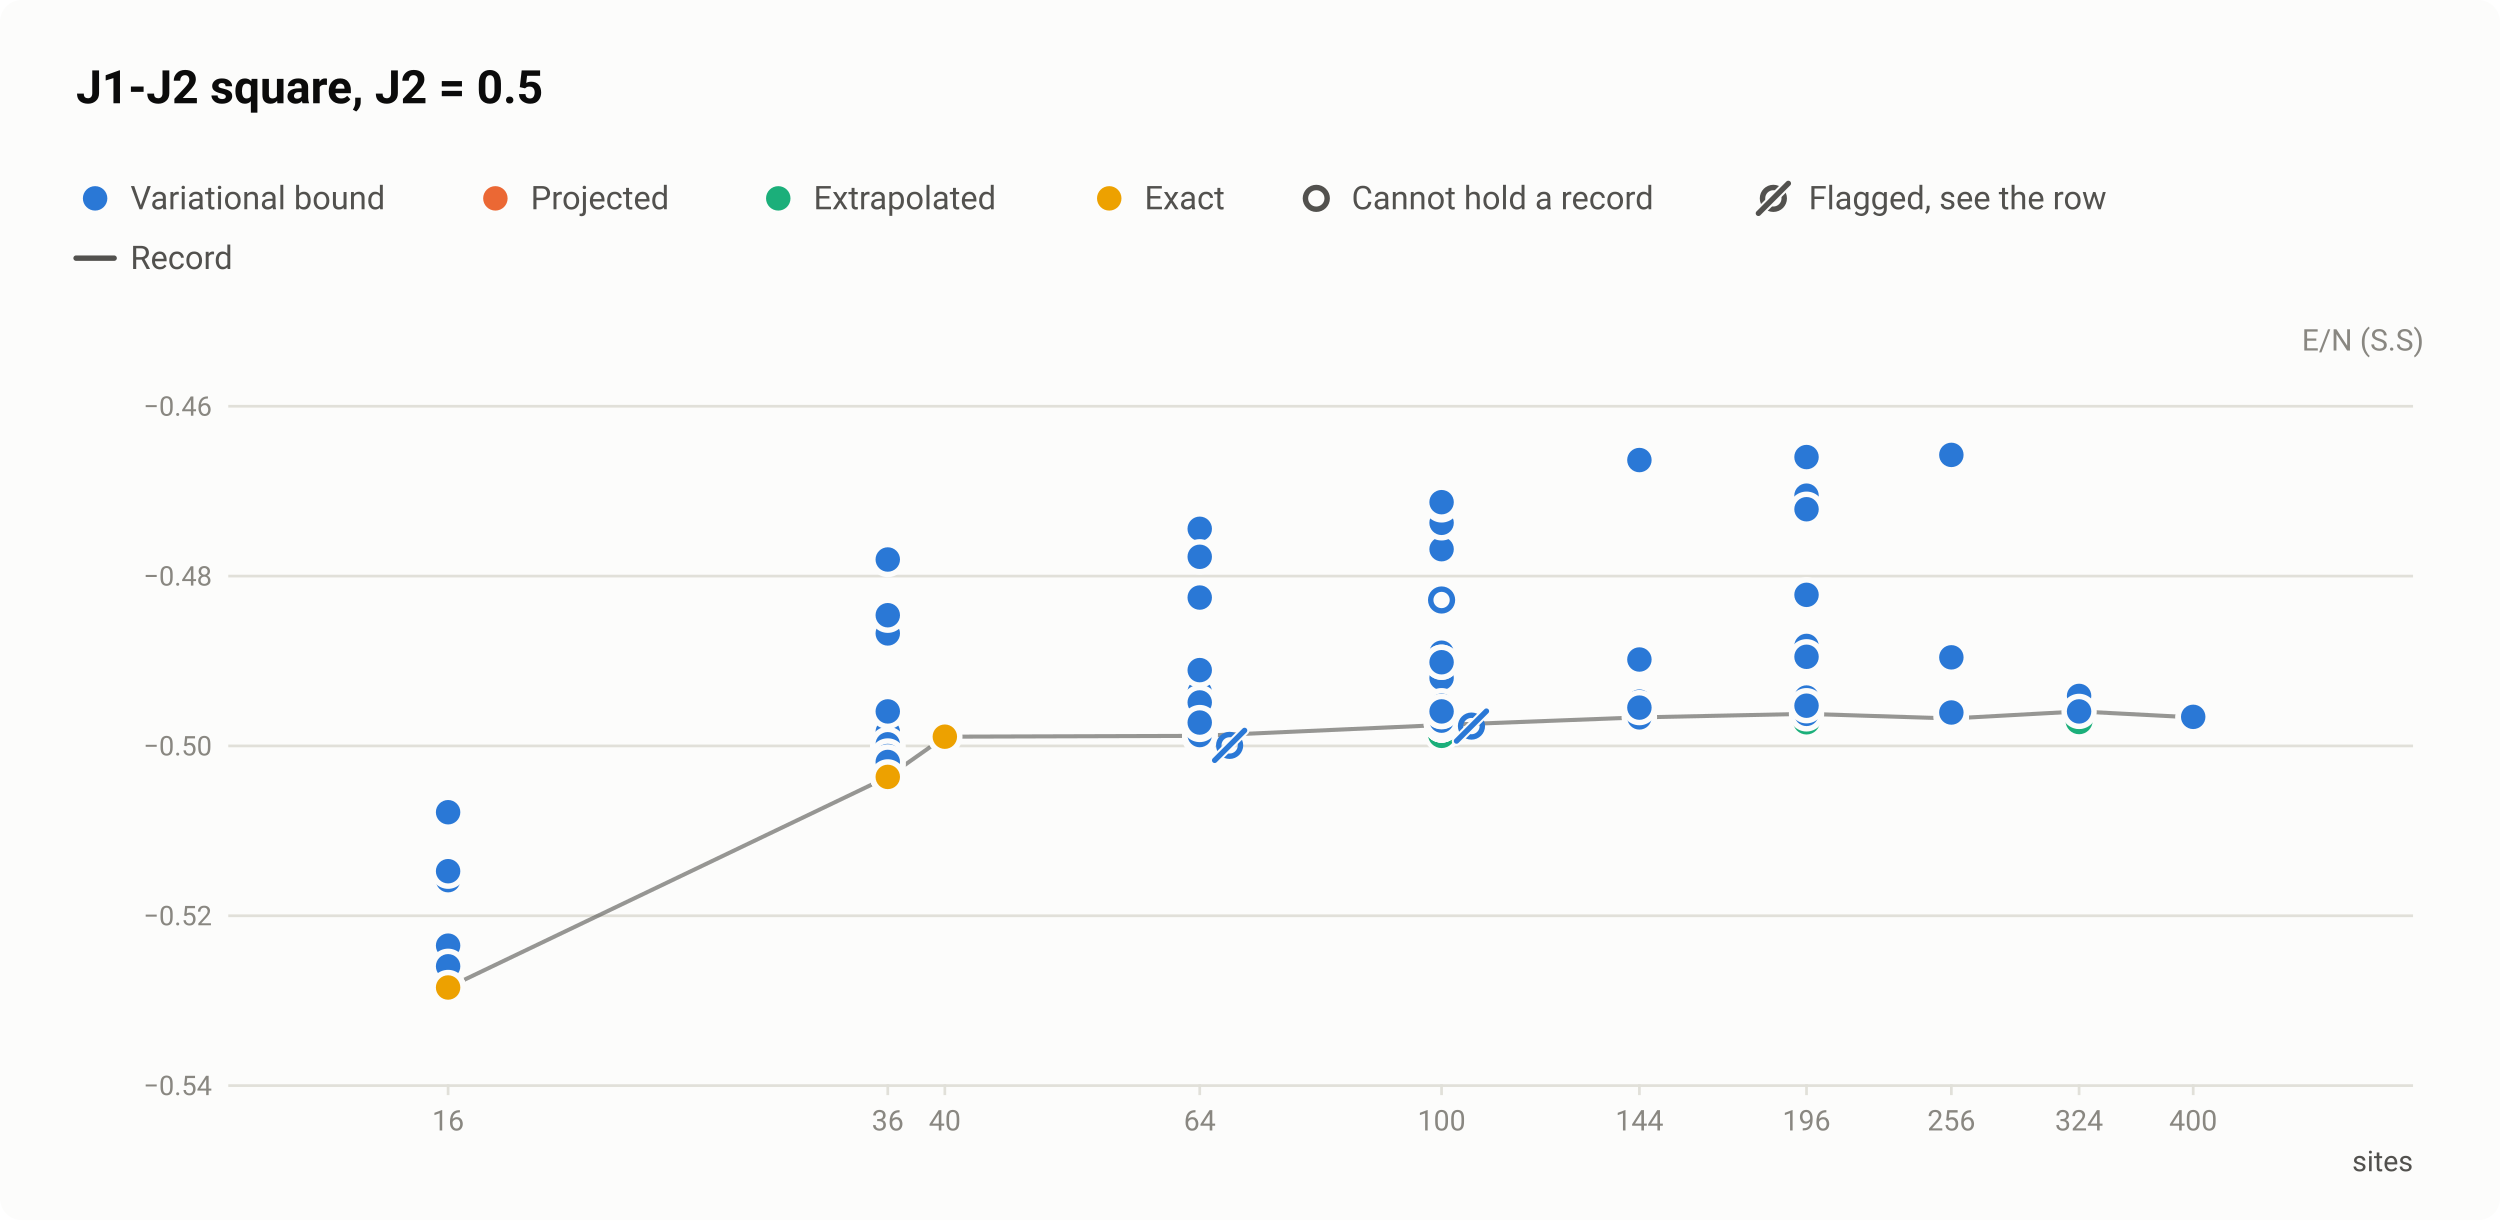
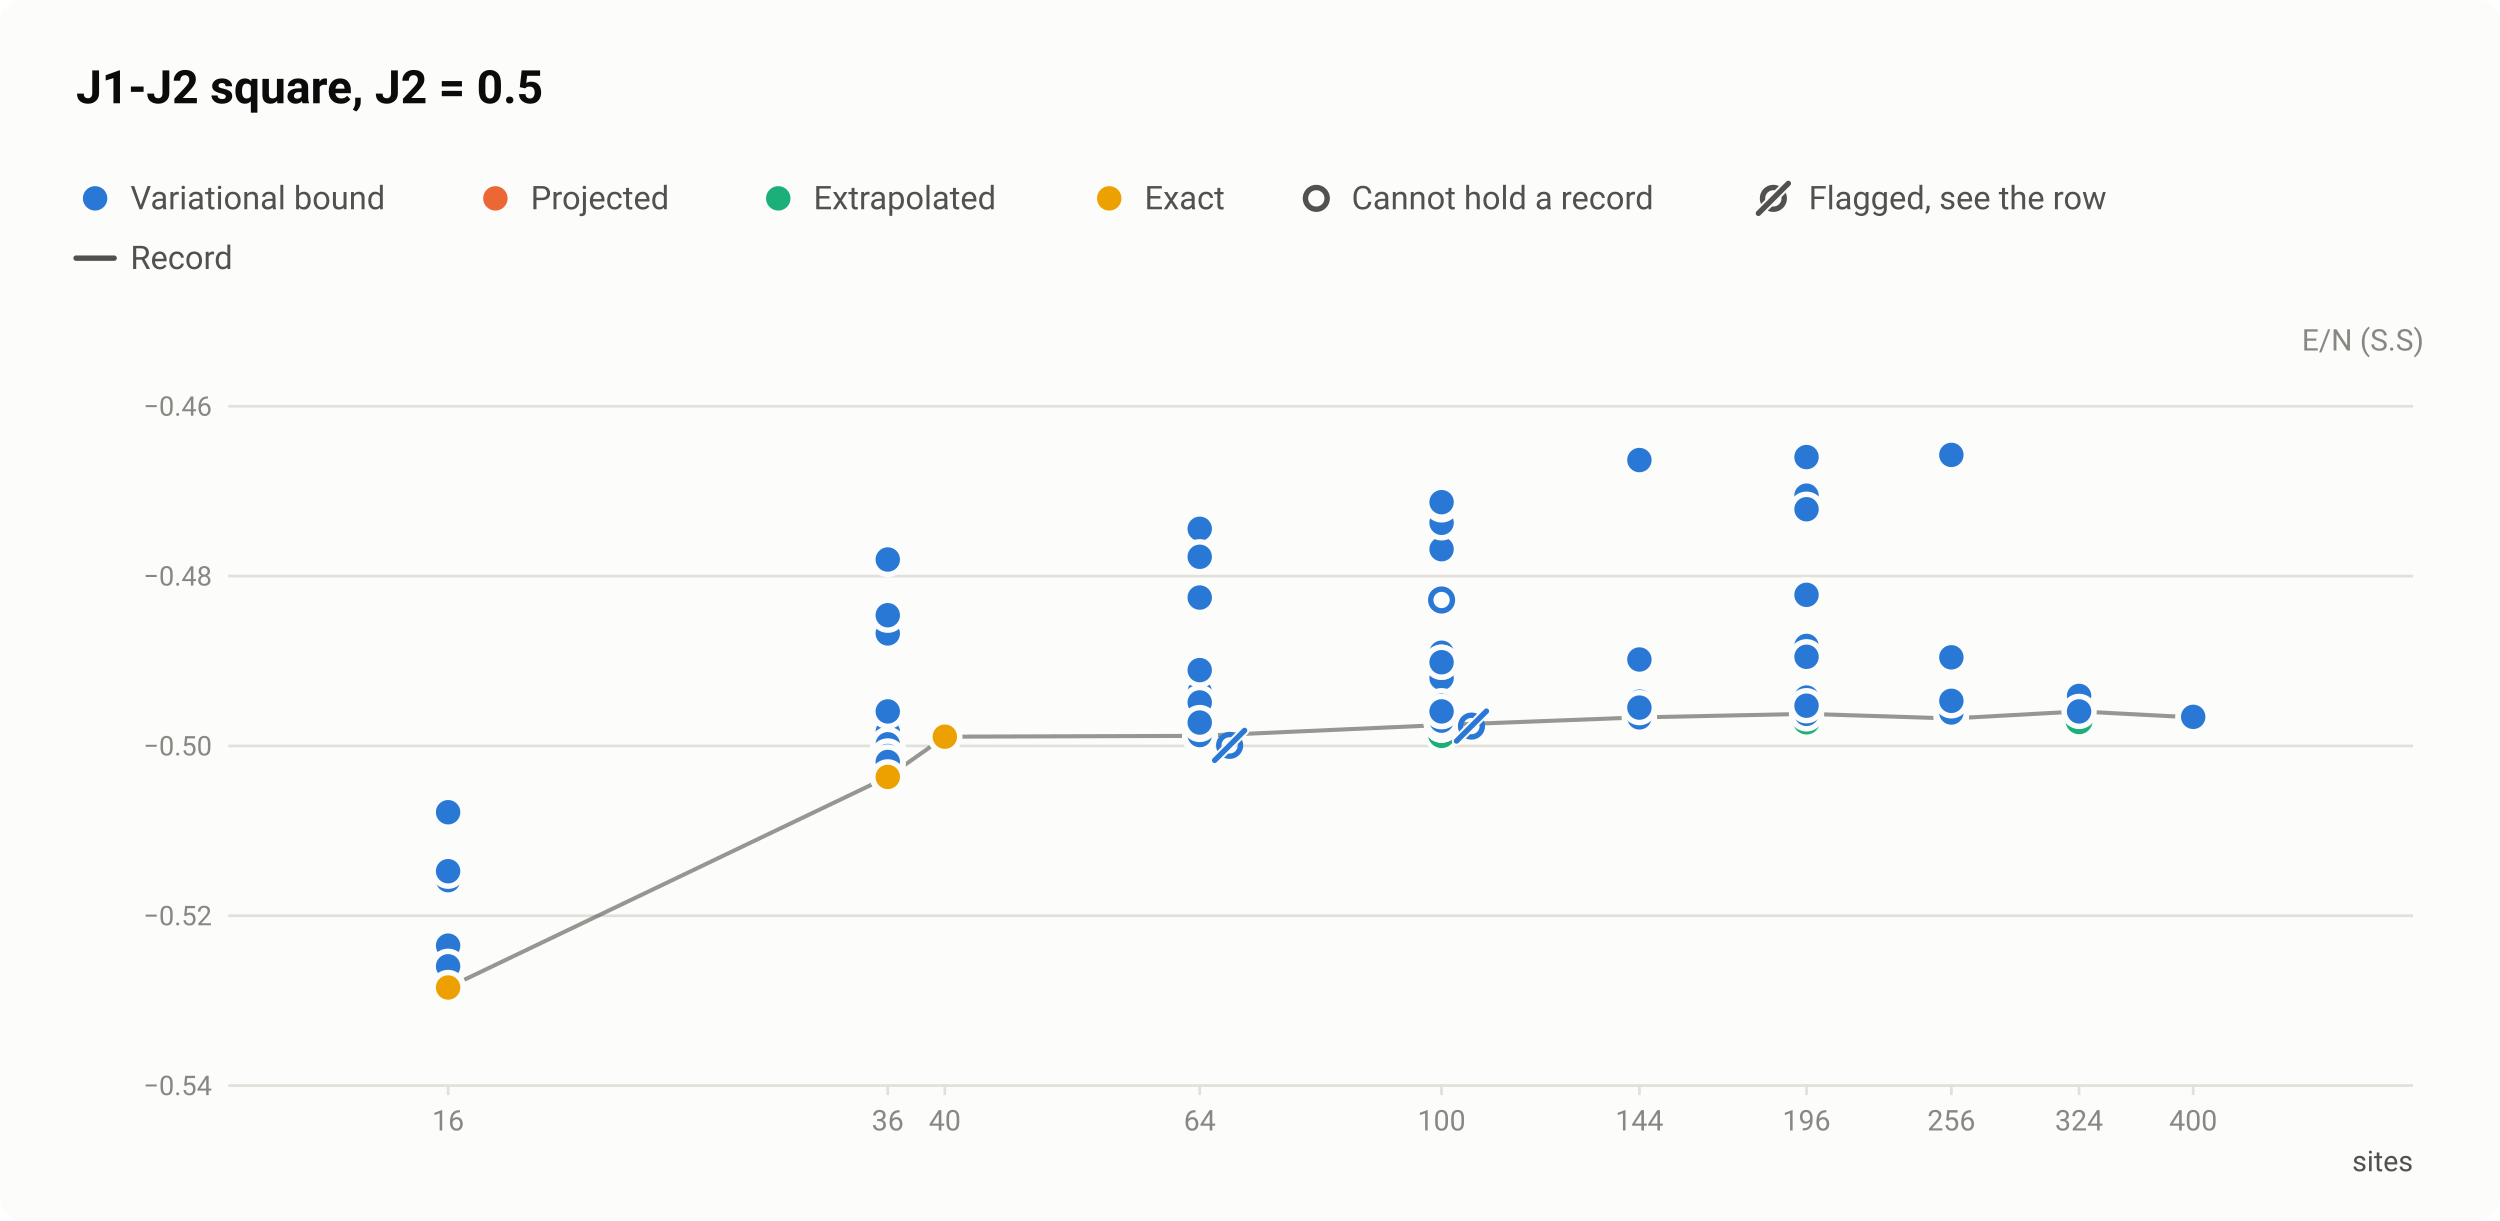
<svg xmlns="http://www.w3.org/2000/svg" width="920" height="449" viewBox="0 0 920 449" role="img" aria-labelledby="title desc">
  <style>text{font-family:system-ui,-apple-system,"Segoe UI",Roboto,"Helvetica Neue",Arial,sans-serif}</style>
  <rect width="920" height="449" rx="8" fill="#fcfcfb" />
  <text x="28" y="38" font-size="17" fill="#0b0b0b" font-weight="600">J1-J2 square, J2 = 0.5</text>
  <circle cx="35" cy="73" r="6.5" fill="#fcfcfb" />
  <circle cx="35" cy="73" r="4.5" fill="#2a78d6" />
  <text x="48" y="77" font-size="12" fill="#52514e">Variational bound</text>
  <circle cx="182.3" cy="73" r="6.5" fill="#fcfcfb" />
  <circle cx="182.3" cy="73" r="4.5" fill="#eb6834" />
  <text x="195.3" y="77" font-size="12" fill="#52514e">Projected</text>
  <circle cx="286.4" cy="73" r="6.5" fill="#fcfcfb" />
  <circle cx="286.4" cy="73" r="4.5" fill="#1baf7a" />
  <text x="299.4" y="77" font-size="12" fill="#52514e">Extrapolated</text>
  <circle cx="408.2" cy="73" r="6.5" fill="#fcfcfb" />
  <circle cx="408.2" cy="73" r="4.5" fill="#eda100" />
  <text x="421.2" y="77" font-size="12" fill="#52514e">Exact</text>
  <circle cx="484.4" cy="73" r="6.5" fill="#fcfcfb" />
  <circle cx="484.4" cy="73" r="4" fill="#fcfcfb" stroke="#52514e" stroke-width="2" />
  <text x="497.4" y="77" font-size="12" fill="#52514e">Cannot hold a record</text>
  <circle cx="652.6" cy="73" r="4" fill="none" stroke="#52514e" stroke-width="2" />
  <path d="M647.1 78.5L658.1 67.5" stroke="#fcfcfb" stroke-width="3.5" stroke-linecap="round" />
  <path d="M647.1 78.5L658.1 67.5" stroke="#52514e" stroke-width="2" stroke-linecap="round" />
  <text x="665.6" y="77" font-size="12" fill="#52514e">Flagged, see the row</text>
  <path d="M28 95H42" stroke="#52514e" stroke-width="2" stroke-linecap="round" />
  <text x="48" y="99" font-size="12" fill="#52514e">Record</text>
  <text x="892" y="129" font-size="11" fill="#898781" text-anchor="end">E/N (S.S)</text>
  <path d="M84 399.5H888" stroke="#e1e0d9" stroke-width="1" />
  <text x="78" y="403" font-size="10" fill="#898781" text-anchor="end" style="font-variant-numeric:tabular-nums">−0.54</text>
  <path d="M84 337H888" stroke="#e1e0d9" stroke-width="1" />
  <text x="78" y="340.5" font-size="10" fill="#898781" text-anchor="end" style="font-variant-numeric:tabular-nums">−0.52</text>
  <path d="M84 274.5H888" stroke="#e1e0d9" stroke-width="1" />
  <text x="78" y="278" font-size="10" fill="#898781" text-anchor="end" style="font-variant-numeric:tabular-nums">−0.50</text>
  <path d="M84 212H888" stroke="#e1e0d9" stroke-width="1" />
  <text x="78" y="215.5" font-size="10" fill="#898781" text-anchor="end" style="font-variant-numeric:tabular-nums">−0.48</text>
  <path d="M84 149.5H888" stroke="#e1e0d9" stroke-width="1" />
  <text x="78" y="153" font-size="10" fill="#898781" text-anchor="end" style="font-variant-numeric:tabular-nums">−0.46</text>
  <path d="M164.9 399v4" stroke="#e1e0d9" stroke-width="1" />
  <text x="164.9" y="416" font-size="10.5" fill="#898781" text-anchor="middle" style="font-variant-numeric:tabular-nums">16</text>
  <path d="M326.7 399v4" stroke="#e1e0d9" stroke-width="1" />
  <text x="326.7" y="416" font-size="10.5" fill="#898781" text-anchor="middle" style="font-variant-numeric:tabular-nums">36</text>
  <path d="M347.7 399v4" stroke="#e1e0d9" stroke-width="1" />
  <text x="347.7" y="416" font-size="10.5" fill="#898781" text-anchor="middle" style="font-variant-numeric:tabular-nums">40</text>
  <path d="M441.5 399v4" stroke="#e1e0d9" stroke-width="1" />
  <text x="441.5" y="416" font-size="10.5" fill="#898781" text-anchor="middle" style="font-variant-numeric:tabular-nums">64</text>
  <path d="M530.5 399v4" stroke="#e1e0d9" stroke-width="1" />
  <text x="530.5" y="416" font-size="10.5" fill="#898781" text-anchor="middle" style="font-variant-numeric:tabular-nums">100</text>
  <path d="M603.3 399v4" stroke="#e1e0d9" stroke-width="1" />
  <text x="603.3" y="416" font-size="10.5" fill="#898781" text-anchor="middle" style="font-variant-numeric:tabular-nums">144</text>
  <path d="M664.8 399v4" stroke="#e1e0d9" stroke-width="1" />
  <text x="664.8" y="416" font-size="10.5" fill="#898781" text-anchor="middle" style="font-variant-numeric:tabular-nums">196</text>
  <path d="M718.1 399v4" stroke="#e1e0d9" stroke-width="1" />
  <text x="718.1" y="416" font-size="10.5" fill="#898781" text-anchor="middle" style="font-variant-numeric:tabular-nums">256</text>
  <path d="M765.1 399v4" stroke="#e1e0d9" stroke-width="1" />
  <text x="765.1" y="416" font-size="10.5" fill="#898781" text-anchor="middle" style="font-variant-numeric:tabular-nums">324</text>
  <path d="M807.1 399v4" stroke="#e1e0d9" stroke-width="1" />
  <text x="807.1" y="416" font-size="10.5" fill="#898781" text-anchor="middle" style="font-variant-numeric:tabular-nums">400</text>
  <text x="888" y="431" font-size="10.5" fill="#52514e" text-anchor="end">sites</text>
  <path d="M164.9 363.4L326.7 285.9L347.7 271.1L441.5 270.8L530.5 266.8L603.3 264L664.8 262.7L718.1 264.4L765.1 261.8L807.1 264" fill="none" stroke="#52514e" stroke-width="1.5" stroke-linejoin="round" opacity="0.6" />
  <a class="pt" href="/instances/#r-J1J2_square_36_P_0_5-8cfd5f87">
    <circle cx="326.7" cy="285.9" r="6.5" fill="#fcfcfb" />
    <circle cx="326.7" cy="285.9" r="4" fill="#fcfcfb" stroke="#1baf7a" stroke-width="2" />
  </a>
  <a class="pt" href="/instances/#r-J1J2_square_36_P_0_5-20568100">
    <circle cx="326.7" cy="285.9" r="6.5" fill="#fcfcfb" />
    <circle cx="326.7" cy="285.9" r="4" fill="#fcfcfb" stroke="#1baf7a" stroke-width="2" />
  </a>
  <a class="pt" href="/instances/#r-J1J2_square_36_P_0_5-94738eef">
    <circle cx="326.7" cy="275.2" r="6.5" fill="#fcfcfb" />
    <circle cx="326.7" cy="275.2" r="4" fill="#fcfcfb" stroke="#2a78d6" stroke-width="2" />
  </a>
  <a class="pt" href="/instances/#r-J1J2_square_36_P_0_5-f36d2972">
    <circle cx="326.7" cy="274.6" r="6.5" fill="#fcfcfb" />
    <circle cx="326.7" cy="274.6" r="4" fill="#fcfcfb" stroke="#2a78d6" stroke-width="2" />
  </a>
  <a class="pt" href="/instances/#r-J1J2_square_36_P_0_5-a50ea934">
    <circle cx="326.7" cy="283.3" r="6.5" fill="#fcfcfb" />
    <circle cx="326.7" cy="283.3" r="4" fill="#fcfcfb" stroke="#2a78d6" stroke-width="2" />
  </a>
  <a class="pt" href="/instances/#r-J1J2_square_64_P_0_5-7c41cbb0">
    <circle cx="441.5" cy="271.1" r="6.5" fill="#fcfcfb" />
    <circle cx="441.5" cy="271.1" r="4" fill="#fcfcfb" stroke="#1baf7a" stroke-width="2" />
  </a>
  <a class="pt" href="/instances/#r-J1J2_square_64_P_0_5-4157ab2d">
    <circle cx="441.5" cy="271.5" r="6.5" fill="#fcfcfb" />
    <circle cx="441.5" cy="271.5" r="4" fill="#fcfcfb" stroke="#1baf7a" stroke-width="2" />
  </a>
  <a class="pt" href="/instances/#r-J1J2_square_64_P_0_5-bf96b868">
    <circle cx="441.5" cy="268.1" r="6.5" fill="#fcfcfb" />
    <circle cx="441.5" cy="268.1" r="4" fill="#fcfcfb" stroke="#2a78d6" stroke-width="2" />
  </a>
  <a class="pt" href="/instances/#r-J1J2_square_64_P_0_5-f9896996">
    <circle cx="441.5" cy="269.2" r="6.5" fill="#fcfcfb" />
    <circle cx="441.5" cy="269.2" r="4" fill="#fcfcfb" stroke="#2a78d6" stroke-width="2" />
  </a>
  <a class="pt" href="/instances/#r-J1J2_square_100_P_0_5-0d29e698">
    <circle cx="530.5" cy="266.9" r="6.5" fill="#fcfcfb" />
    <circle cx="530.5" cy="266.9" r="4" fill="#fcfcfb" stroke="#1baf7a" stroke-width="2" />
  </a>
  <a class="pt" href="/instances/#r-J1J2_square_100_P_0_5-436a35de">
    <circle cx="530.5" cy="267.2" r="6.5" fill="#fcfcfb" />
    <circle cx="530.5" cy="267.2" r="4" fill="#fcfcfb" stroke="#1baf7a" stroke-width="2" />
  </a>
  <a class="pt" href="/instances/#r-J1J2_square_100_P_0_5-c8ae4a0b">
    <circle cx="530.5" cy="270.3" r="6.5" fill="#fcfcfb" />
    <circle cx="530.5" cy="270.3" r="4" fill="#fcfcfb" stroke="#1baf7a" stroke-width="2" />
  </a>
  <a class="pt" href="/instances/#r-J1J2_square_100_P_0_5-bd24830a">
    <circle cx="530.5" cy="265.9" r="6.5" fill="#fcfcfb" />
    <circle cx="530.5" cy="265.9" r="4" fill="#fcfcfb" stroke="#2a78d6" stroke-width="2" />
  </a>
  <a class="pt" href="/instances/#r-J1J2_square_100_P_0_5-ba376dfb">
    <circle cx="530.5" cy="191.5" r="6.5" fill="#fcfcfb" />
    <circle cx="530.5" cy="191.5" r="4" fill="#fcfcfb" stroke="#2a78d6" stroke-width="2" />
  </a>
  <a class="pt" href="/instances/#r-J1J2_square_100_P_0_5-ba8561f0">
    <circle cx="530.5" cy="220.8" r="6.5" fill="#fcfcfb" />
    <circle cx="530.5" cy="220.8" r="4" fill="#fcfcfb" stroke="#2a78d6" stroke-width="2" />
  </a>
  <a class="pt" href="/instances/#r-J1J2_square_100_P_0_5-ca9441f3">
    <circle cx="530.5" cy="263.9" r="6.5" fill="#fcfcfb" />
    <circle cx="530.5" cy="263.9" r="4" fill="#fcfcfb" stroke="#2a78d6" stroke-width="2" />
  </a>
  <a class="pt" href="/instances/#r-J1J2_square_100_P_0_5-b865bd5e">
    <circle cx="530.5" cy="266.7" r="6.5" fill="#fcfcfb" />
    <circle cx="530.5" cy="266.7" r="4" fill="#fcfcfb" stroke="#2a78d6" stroke-width="2" />
  </a>
  <a class="pt" href="/instances/#r-J1J2_square_196_P_0_5-58d82d4d">
    <circle cx="664.8" cy="265.3" r="6.5" fill="#fcfcfb" />
    <circle cx="664.8" cy="265.3" r="4" fill="#fcfcfb" stroke="#1baf7a" stroke-width="2" />
  </a>
  <a class="pt" href="/instances/#r-J1J2_square_256_P_0_5-29c941f7">
    <circle cx="718.1" cy="262.3" r="6.5" fill="#fcfcfb" />
    <circle cx="718.1" cy="262.3" r="4" fill="#fcfcfb" stroke="#2a78d6" stroke-width="2" />
  </a>
  <a class="pt" href="/instances/#r-J1J2_square_324_P_0_5-aa3663c4">
    <circle cx="765.1" cy="265.2" r="6.5" fill="#fcfcfb" />
    <circle cx="765.1" cy="265.2" r="4" fill="#fcfcfb" stroke="#1baf7a" stroke-width="2" />
  </a>
  <a class="pt" href="/instances/#r-J1J2_square_400_P_0_5-1e467208">
    <circle cx="807.1" cy="264.1" r="6.5" fill="#fcfcfb" />
    <circle cx="807.1" cy="264.1" r="4" fill="#fcfcfb" stroke="#1baf7a" stroke-width="2" />
  </a>
  <a class="pt" href="/instances/#r-J1J2_square_16_P_0_5-f0c0b678">
    <circle cx="164.9" cy="363.4" r="6.5" fill="#fcfcfb" />
    <circle cx="164.9" cy="363.4" r="4.5" fill="#2a78d6" />
  </a>
  <a class="pt" href="/instances/#r-J1J2_square_16_P_0_5-cc10bf40">
    <circle cx="164.9" cy="363.4" r="6.5" fill="#fcfcfb" />
    <circle cx="164.9" cy="363.4" r="4.5" fill="#2a78d6" />
  </a>
  <a class="pt" href="/instances/#r-J1J2_square_16_P_0_5-7477c6d7">
    <circle cx="164.9" cy="323.9" r="6.5" fill="#fcfcfb" />
    <circle cx="164.9" cy="323.9" r="4.5" fill="#2a78d6" />
  </a>
  <a class="pt" href="/instances/#r-J1J2_square_16_P_0_5-4921131a">
    <circle cx="164.9" cy="298.9" r="6.5" fill="#fcfcfb" />
    <circle cx="164.9" cy="298.9" r="4.5" fill="#2a78d6" />
  </a>
  <a class="pt" href="/instances/#r-J1J2_square_16_P_0_5-66acd975">
    <circle cx="164.9" cy="363.4" r="6.5" fill="#fcfcfb" />
    <circle cx="164.9" cy="363.4" r="4.5" fill="#2a78d6" />
  </a>
  <a class="pt" href="/instances/#r-J1J2_square_16_P_0_5-c50f9ee3">
    <circle cx="164.9" cy="363.2" r="6.5" fill="#fcfcfb" />
    <circle cx="164.9" cy="363.2" r="4.5" fill="#2a78d6" />
  </a>
  <a class="pt" href="/instances/#r-J1J2_square_16_P_0_5-62c1e9d0">
    <circle cx="164.9" cy="320.6" r="6.5" fill="#fcfcfb" />
    <circle cx="164.9" cy="320.6" r="4.5" fill="#2a78d6" />
  </a>
  <a class="pt" href="/instances/#r-J1J2_square_16_P_0_5-e5f77d18">
    <circle cx="164.9" cy="348" r="6.5" fill="#fcfcfb" />
    <circle cx="164.9" cy="348" r="4.5" fill="#2a78d6" />
  </a>
  <a class="pt" href="/instances/#r-J1J2_square_16_P_0_5-39065b6f">
    <circle cx="164.9" cy="355.6" r="6.5" fill="#fcfcfb" />
    <circle cx="164.9" cy="355.6" r="4.5" fill="#2a78d6" />
  </a>
  <a class="pt" href="/instances/#r-J1J2_square_36_P_0_5-b8ed88b5">
    <circle cx="326.7" cy="285.9" r="6.5" fill="#fcfcfb" />
    <circle cx="326.7" cy="285.9" r="4.5" fill="#2a78d6" />
  </a>
  <a class="pt" href="/instances/#r-J1J2_square_36_P_0_5-40590522">
    <circle cx="326.7" cy="285.7" r="6.5" fill="#fcfcfb" />
    <circle cx="326.7" cy="285.7" r="4.5" fill="#2a78d6" />
  </a>
  <a class="pt" href="/instances/#r-J1J2_square_36_P_0_5-97faa9ed">
    <circle cx="326.7" cy="277.6" r="6.5" fill="#fcfcfb" />
    <circle cx="326.7" cy="277.6" r="4.5" fill="#2a78d6" />
  </a>
  <a class="pt" href="/instances/#r-J1J2_square_36_P_0_5-7c4038d0">
    <circle cx="326.7" cy="282.1" r="6.5" fill="#fcfcfb" />
    <circle cx="326.7" cy="282.1" r="4.5" fill="#2a78d6" />
  </a>
  <a class="pt" href="/instances/#r-J1J2_square_36_P_0_5-6451bead">
    <circle cx="326.7" cy="233.1" r="6.5" fill="#fcfcfb" />
    <circle cx="326.7" cy="233.1" r="4.5" fill="#2a78d6" />
  </a>
  <a class="pt" href="/instances/#r-J1J2_square_36_P_0_5-0c5ff5b1">
    <circle cx="326.7" cy="205.9" r="6.5" fill="#fcfcfb" />
    <circle cx="326.7" cy="205.9" r="4.5" fill="#2a78d6" />
  </a>
  <a class="pt" href="/instances/#r-J1J2_square_36_P_0_5-9ad4136f">
    <circle cx="326.7" cy="285.8" r="6.5" fill="#fcfcfb" />
    <circle cx="326.7" cy="285.8" r="4.5" fill="#2a78d6" />
  </a>
  <a class="pt" href="/instances/#r-J1J2_square_36_P_0_5-fd38dfff">
    <circle cx="326.7" cy="285.7" r="6.5" fill="#fcfcfb" />
    <circle cx="326.7" cy="285.7" r="4.5" fill="#2a78d6" />
  </a>
  <a class="pt" href="/instances/#r-J1J2_square_36_P_0_5-38aa99fb">
    <circle cx="326.7" cy="285.4" r="6.5" fill="#fcfcfb" />
    <circle cx="326.7" cy="285.4" r="4.5" fill="#2a78d6" />
  </a>
  <a class="pt" href="/instances/#r-J1J2_square_36_P_0_5-d9203e5e">
    <circle cx="326.7" cy="279.8" r="6.5" fill="#fcfcfb" />
    <circle cx="326.7" cy="279.8" r="4.5" fill="#2a78d6" />
  </a>
  <a class="pt" href="/instances/#r-J1J2_square_36_P_0_5-c30c17bd">
    <circle cx="326.7" cy="277.7" r="6.5" fill="#fcfcfb" />
    <circle cx="326.7" cy="277.7" r="4.5" fill="#2a78d6" />
  </a>
  <a class="pt" href="/instances/#r-J1J2_square_36_P_0_5-adf727fd">
    <circle cx="326.7" cy="284.1" r="6.5" fill="#fcfcfb" />
    <circle cx="326.7" cy="284.1" r="4.5" fill="#2a78d6" />
  </a>
  <a class="pt" href="/instances/#r-J1J2_square_36_P_0_5-510ae964">
    <circle cx="326.7" cy="285.2" r="6.5" fill="#fcfcfb" />
    <circle cx="326.7" cy="285.2" r="4.5" fill="#2a78d6" />
  </a>
  <a class="pt" href="/instances/#r-J1J2_square_36_P_0_5-75b0808d">
    <circle cx="326.7" cy="285.8" r="6.5" fill="#fcfcfb" />
    <circle cx="326.7" cy="285.8" r="4.5" fill="#2a78d6" />
  </a>
  <a class="pt" href="/instances/#r-J1J2_square_36_P_0_5-7fc19388">
    <circle cx="326.7" cy="285.9" r="6.5" fill="#fcfcfb" />
    <circle cx="326.7" cy="285.9" r="4.5" fill="#2a78d6" />
  </a>
  <a class="pt" href="/instances/#r-J1J2_square_36_P_0_5-dd962e07">
    <circle cx="326.7" cy="285.9" r="6.5" fill="#fcfcfb" />
    <circle cx="326.7" cy="285.9" r="4.5" fill="#2a78d6" />
  </a>
  <a class="pt" href="/instances/#r-J1J2_square_36_P_0_5-cf5580cd">
    <circle cx="326.7" cy="269.3" r="6.5" fill="#fcfcfb" />
    <circle cx="326.7" cy="269.3" r="4.5" fill="#2a78d6" />
  </a>
  <a class="pt" href="/instances/#r-J1J2_square_36_P_0_5-96c5892e">
    <circle cx="326.7" cy="280.9" r="6.5" fill="#fcfcfb" />
    <circle cx="326.7" cy="280.9" r="4.5" fill="#2a78d6" />
  </a>
  <a class="pt" href="/instances/#r-J1J2_square_36_P_0_5-51cee0f9">
    <circle cx="326.7" cy="281.2" r="6.5" fill="#fcfcfb" />
    <circle cx="326.7" cy="281.2" r="4.5" fill="#2a78d6" />
  </a>
  <a class="pt" href="/instances/#r-J1J2_square_36_P_0_5-d69ace1f">
    <circle cx="326.7" cy="284.2" r="6.5" fill="#fcfcfb" />
    <circle cx="326.7" cy="284.2" r="4.5" fill="#2a78d6" />
  </a>
  <a class="pt" href="/instances/#r-J1J2_square_36_P_0_5-032ac67d">
    <circle cx="326.7" cy="283.9" r="6.5" fill="#fcfcfb" />
    <circle cx="326.7" cy="283.9" r="4.5" fill="#2a78d6" />
  </a>
  <a class="pt" href="/instances/#r-J1J2_square_36_P_0_5-5988ccac">
    <circle cx="326.7" cy="284.1" r="6.5" fill="#fcfcfb" />
    <circle cx="326.7" cy="284.1" r="4.5" fill="#2a78d6" />
  </a>
  <a class="pt" href="/instances/#r-J1J2_square_36_P_0_5-8caa8a73">
    <circle cx="326.7" cy="284" r="6.5" fill="#fcfcfb" />
    <circle cx="326.7" cy="284" r="4.5" fill="#2a78d6" />
  </a>
  <a class="pt" href="/instances/#r-J1J2_square_36_P_0_5-c0e4b50a">
    <circle cx="326.7" cy="285.8" r="6.5" fill="#fcfcfb" />
    <circle cx="326.7" cy="285.8" r="4.5" fill="#2a78d6" />
  </a>
  <a class="pt" href="/instances/#r-J1J2_square_36_P_0_5-c485ba96">
    <circle cx="326.7" cy="273.9" r="6.5" fill="#fcfcfb" />
    <circle cx="326.7" cy="273.9" r="4.5" fill="#2a78d6" />
  </a>
  <a class="pt" href="/instances/#r-J1J2_square_36_P_0_5-61d120a4">
    <circle cx="326.7" cy="278.2" r="6.5" fill="#fcfcfb" />
    <circle cx="326.7" cy="278.2" r="4.5" fill="#2a78d6" />
  </a>
  <a class="pt" href="/instances/#r-J1J2_square_36_P_0_5-03baa2e1">
    <circle cx="326.7" cy="281.8" r="6.5" fill="#fcfcfb" />
    <circle cx="326.7" cy="281.8" r="4.5" fill="#2a78d6" />
  </a>
  <a class="pt" href="/instances/#r-J1J2_square_36_P_0_5-ee3fe380">
    <circle cx="326.7" cy="283.2" r="6.5" fill="#fcfcfb" />
    <circle cx="326.7" cy="283.2" r="4.5" fill="#2a78d6" />
  </a>
  <a class="pt" href="/instances/#r-J1J2_square_36_P_0_5-b8a5eeaa">
    <circle cx="326.7" cy="226.4" r="6.5" fill="#fcfcfb" />
    <circle cx="326.7" cy="226.4" r="4.5" fill="#2a78d6" />
  </a>
  <a class="pt" href="/instances/#r-J1J2_square_36_P_0_5-3adffae8">
    <circle cx="326.7" cy="261.8" r="6.5" fill="#fcfcfb" />
    <circle cx="326.7" cy="261.8" r="4.5" fill="#2a78d6" />
  </a>
  <a class="pt" href="/instances/#r-J1J2_square_36_P_0_5-14eaf5c0">
    <circle cx="326.7" cy="280.4" r="6.5" fill="#fcfcfb" />
    <circle cx="326.7" cy="280.4" r="4.5" fill="#2a78d6" />
  </a>
  <a class="pt" href="/instances/#r-J1J2_square_64_P_0_5-90a86484">
    <circle cx="441.5" cy="270.8" r="6.5" fill="#fcfcfb" />
    <circle cx="441.5" cy="270.8" r="4.5" fill="#2a78d6" />
  </a>
  <a class="pt" href="/instances/#r-J1J2_square_64_P_0_5-8bc1dbc4">
    <circle cx="441.5" cy="269.8" r="6.5" fill="#fcfcfb" />
    <circle cx="441.5" cy="269.8" r="4.5" fill="#2a78d6" />
  </a>
  <a class="pt" href="/instances/#r-J1J2_square_64_P_0_5-a2d499ba">
    <circle cx="441.5" cy="263.2" r="6.5" fill="#fcfcfb" />
    <circle cx="441.5" cy="263.2" r="4.5" fill="#2a78d6" />
  </a>
  <a class="pt" href="/instances/#r-J1J2_square_64_P_0_5-f9c26691">
    <circle cx="441.5" cy="255.3" r="6.5" fill="#fcfcfb" />
    <circle cx="441.5" cy="255.3" r="4.5" fill="#2a78d6" />
  </a>
  <a class="pt" href="/instances/#r-J1J2_square_64_P_0_5-cd3e8d7f">
    <circle cx="441.5" cy="219.9" r="6.5" fill="#fcfcfb" />
    <circle cx="441.5" cy="219.9" r="4.5" fill="#2a78d6" />
  </a>
  <a class="pt" href="/instances/#r-J1J2_square_64_P_0_5-84457ced">
    <circle cx="441.5" cy="194.6" r="6.5" fill="#fcfcfb" />
    <circle cx="441.5" cy="194.6" r="4.5" fill="#2a78d6" />
  </a>
  <a class="pt" href="/instances/#r-J1J2_square_64_P_0_5-9df4f994">
    <circle cx="441.5" cy="269.5" r="6.5" fill="#fcfcfb" />
    <circle cx="441.5" cy="269.5" r="4.5" fill="#2a78d6" />
  </a>
  <a class="pt" href="/instances/#r-J1J2_square_64_P_0_5-820cddb6">
    <circle cx="441.5" cy="263.2" r="6.5" fill="#fcfcfb" />
    <circle cx="441.5" cy="263.2" r="4.5" fill="#2a78d6" />
  </a>
  <a class="pt" href="/instances/#r-J1J2_square_64_P_0_5-f1cc1a4e">
    <circle cx="441.5" cy="269.5" r="6.5" fill="#fcfcfb" />
    <circle cx="441.5" cy="269.5" r="4.5" fill="#2a78d6" />
  </a>
  <a class="pt" href="/instances/#r-J1J2_square_64_P_0_5-d2766279">
    <circle cx="441.5" cy="270.4" r="6.5" fill="#fcfcfb" />
    <circle cx="441.5" cy="270.4" r="4.5" fill="#2a78d6" />
  </a>
  <a class="pt" href="/instances/#r-J1J2_square_64_P_0_5-77a6c966">
    <circle cx="441.5" cy="266.5" r="6.5" fill="#fcfcfb" />
    <circle cx="441.5" cy="266.5" r="4.5" fill="#2a78d6" />
  </a>
  <a class="pt" href="/instances/#r-J1J2_square_64_P_0_5-7dbe9573">
    <circle cx="441.5" cy="267.6" r="6.5" fill="#fcfcfb" />
    <circle cx="441.5" cy="267.6" r="4.5" fill="#2a78d6" />
  </a>
  <a class="pt" href="/instances/#r-J1J2_square_64_P_0_5-59ffdf2d">
    <circle cx="441.5" cy="268.3" r="6.5" fill="#fcfcfb" />
    <circle cx="441.5" cy="268.3" r="4.5" fill="#2a78d6" />
  </a>
  <a class="pt" href="/instances/#r-J1J2_square_64_P_0_5-b78ab302">
    <circle cx="441.5" cy="270.5" r="6.5" fill="#fcfcfb" />
    <circle cx="441.5" cy="270.5" r="4.5" fill="#2a78d6" />
  </a>
  <a class="pt" href="/instances/#r-J1J2_square_64_P_0_5-3460bf62">
    <circle cx="441.5" cy="250.3" r="6.5" fill="#fcfcfb" />
    <circle cx="441.5" cy="250.3" r="4.5" fill="#2a78d6" />
  </a>
  <a class="pt" href="/instances/#r-J1J2_square_64_P_0_5-1bf1b02c">
    <circle cx="441.5" cy="254.6" r="6.5" fill="#fcfcfb" />
    <circle cx="441.5" cy="254.6" r="4.5" fill="#2a78d6" />
  </a>
  <a class="pt" href="/instances/#r-J1J2_square_64_P_0_5-a8d5f567">
    <circle cx="441.5" cy="258.5" r="6.5" fill="#fcfcfb" />
    <circle cx="441.5" cy="258.5" r="4.5" fill="#2a78d6" />
  </a>
  <a class="pt" href="/instances/#r-J1J2_square_64_P_0_5-b1c90421">
    <circle cx="441.5" cy="266.6" r="6.5" fill="#fcfcfb" />
    <circle cx="441.5" cy="266.6" r="4.5" fill="#2a78d6" />
  </a>
  <a class="pt" href="/instances/#r-J1J2_square_64_P_0_5-1898dcec">
    <circle cx="441.5" cy="204.9" r="6.5" fill="#fcfcfb" />
    <circle cx="441.5" cy="204.9" r="4.5" fill="#2a78d6" />
  </a>
  <a class="pt" href="/instances/#r-J1J2_square_64_P_0_5-7f9ad353">
    <circle cx="441.5" cy="246.6" r="6.5" fill="#fcfcfb" />
    <circle cx="441.5" cy="246.6" r="4.5" fill="#2a78d6" />
  </a>
  <a class="pt" href="/instances/#r-J1J2_square_64_P_0_5-6323602f">
    <circle cx="441.5" cy="265.9" r="6.5" fill="#fcfcfb" />
    <circle cx="441.5" cy="265.9" r="4.5" fill="#2a78d6" />
  </a>
  <a class="pt" href="/instances/#r-J1J2_square_100_P_0_5-20d3710a">
    <circle cx="530.5" cy="258.8" r="6.5" fill="#fcfcfb" />
    <circle cx="530.5" cy="258.8" r="4.5" fill="#2a78d6" />
  </a>
  <a class="pt" href="/instances/#r-J1J2_square_100_P_0_5-1f1857ad">
    <circle cx="530.5" cy="266.6" r="6.5" fill="#fcfcfb" />
    <circle cx="530.5" cy="266.6" r="4.5" fill="#2a78d6" />
  </a>
  <a class="pt" href="/instances/#r-J1J2_square_100_P_0_5-e7161a29">
    <circle cx="530.5" cy="259.6" r="6.5" fill="#fcfcfb" />
    <circle cx="530.5" cy="259.6" r="4.5" fill="#2a78d6" />
  </a>
  <a class="pt" href="/instances/#r-J1J2_square_100_P_0_5-5882cf39">
    <circle cx="530.5" cy="260.2" r="6.5" fill="#fcfcfb" />
    <circle cx="530.5" cy="260.2" r="4.5" fill="#2a78d6" />
  </a>
  <a class="pt" href="/instances/#r-J1J2_square_100_P_0_5-eadf26d7">
    <circle cx="530.5" cy="247.1" r="6.5" fill="#fcfcfb" />
    <circle cx="530.5" cy="247.1" r="4.5" fill="#2a78d6" />
  </a>
  <a class="pt" href="/instances/#r-J1J2_square_100_P_0_5-1b97fb43">
    <circle cx="530.5" cy="202.1" r="6.5" fill="#fcfcfb" />
    <circle cx="530.5" cy="202.1" r="4.5" fill="#2a78d6" />
  </a>
  <a class="pt" href="/instances/#r-J1J2_square_100_P_0_5-dbd2d87d">
    <circle cx="530.5" cy="192.4" r="6.5" fill="#fcfcfb" />
    <circle cx="530.5" cy="192.4" r="4.5" fill="#2a78d6" />
  </a>
  <a class="pt" href="/instances/#r-J1J2_square_100_P_0_5-01c51f6b">
    <circle cx="530.5" cy="266.8" r="6.5" fill="#fcfcfb" />
    <circle cx="530.5" cy="266.8" r="4.5" fill="#2a78d6" />
  </a>
  <a class="pt" href="/instances/#r-J1J2_square_100_P_0_5-222e496c">
    <circle cx="530.5" cy="266.6" r="6.5" fill="#fcfcfb" />
    <circle cx="530.5" cy="266.6" r="4.5" fill="#2a78d6" />
  </a>
  <a class="pt" href="/instances/#r-J1J2_square_100_P_0_5-fde6ab0d">
    <circle cx="530.5" cy="266.4" r="6.5" fill="#fcfcfb" />
    <circle cx="530.5" cy="266.4" r="4.5" fill="#2a78d6" />
  </a>
  <a class="pt" href="/instances/#r-J1J2_square_100_P_0_5-106137cc">
    <circle cx="530.5" cy="266.8" r="6.5" fill="#fcfcfb" />
    <circle cx="530.5" cy="266.8" r="4.5" fill="#2a78d6" />
  </a>
  <a class="pt" href="/instances/#r-J1J2_square_100_P_0_5-550cfc5a">
    <circle cx="530.5" cy="266.8" r="6.5" fill="#fcfcfb" />
    <circle cx="530.5" cy="266.8" r="4.5" fill="#2a78d6" />
  </a>
  <a class="pt" href="/instances/#r-J1J2_square_100_P_0_5-4acf1166">
    <circle cx="530.5" cy="266.7" r="6.5" fill="#fcfcfb" />
    <circle cx="530.5" cy="266.7" r="4.5" fill="#2a78d6" />
  </a>
  <a class="pt" href="/instances/#r-J1J2_square_100_P_0_5-d3aec6be">
    <circle cx="530.5" cy="259" r="6.5" fill="#fcfcfb" />
    <circle cx="530.5" cy="259" r="4.5" fill="#2a78d6" />
  </a>
  <a class="pt" href="/instances/#r-J1J2_square_100_P_0_5-56fb2faf">
    <circle cx="530.5" cy="265.2" r="6.5" fill="#fcfcfb" />
    <circle cx="530.5" cy="265.2" r="4.5" fill="#2a78d6" />
  </a>
  <a class="pt" href="/instances/#r-J1J2_square_100_P_0_5-4231b866">
    <circle cx="530.5" cy="266.3" r="6.5" fill="#fcfcfb" />
    <circle cx="530.5" cy="266.3" r="4.5" fill="#2a78d6" />
  </a>
  <a class="pt" href="/instances/#r-J1J2_square_100_P_0_5-55885c5f">
    <circle cx="530.5" cy="258.5" r="6.5" fill="#fcfcfb" />
    <circle cx="530.5" cy="258.5" r="4.5" fill="#2a78d6" />
  </a>
  <a class="pt" href="/instances/#r-J1J2_square_100_P_0_5-c7cd40e6">
    <circle cx="530.5" cy="259.3" r="6.5" fill="#fcfcfb" />
    <circle cx="530.5" cy="259.3" r="4.5" fill="#2a78d6" />
  </a>
  <a class="pt" href="/instances/#r-J1J2_square_100_P_0_5-1d14a6d4">
    <circle cx="530.5" cy="260" r="6.5" fill="#fcfcfb" />
    <circle cx="530.5" cy="260" r="4.5" fill="#2a78d6" />
  </a>
  <a class="pt" href="/instances/#r-J1J2_square_100_P_0_5-8b8793a1">
    <circle cx="530.5" cy="260.9" r="6.5" fill="#fcfcfb" />
    <circle cx="530.5" cy="260.9" r="4.5" fill="#2a78d6" />
  </a>
  <a class="pt" href="/instances/#r-J1J2_square_100_P_0_5-4fffb1b5">
    <circle cx="530.5" cy="264" r="6.5" fill="#fcfcfb" />
    <circle cx="530.5" cy="264" r="4.5" fill="#2a78d6" />
  </a>
  <a class="pt" href="/instances/#r-J1J2_square_100_P_0_5-2d7a4b60">
    <circle cx="530.5" cy="240.9" r="6.5" fill="#fcfcfb" />
    <circle cx="530.5" cy="240.9" r="4.5" fill="#2a78d6" />
  </a>
  <a class="pt" href="/instances/#r-J1J2_square_100_P_0_5-174ddb14">
    <circle cx="530.5" cy="257.6" r="6.5" fill="#fcfcfb" />
    <circle cx="530.5" cy="257.6" r="4.5" fill="#2a78d6" />
  </a>
  <a class="pt" href="/instances/#r-J1J2_square_100_P_0_5-769ef07a">
    <circle cx="530.5" cy="257.5" r="6.5" fill="#fcfcfb" />
    <circle cx="530.5" cy="257.5" r="4.5" fill="#2a78d6" />
  </a>
  <a class="pt" href="/instances/#r-J1J2_square_100_P_0_5-98f6f185">
    <circle cx="530.5" cy="260.3" r="6.5" fill="#fcfcfb" />
    <circle cx="530.5" cy="260.3" r="4.5" fill="#2a78d6" />
  </a>
  <a class="pt" href="/instances/#r-J1J2_square_100_P_0_5-3b1ed168">
    <circle cx="530.5" cy="260.7" r="6.5" fill="#fcfcfb" />
    <circle cx="530.5" cy="260.7" r="4.5" fill="#2a78d6" />
  </a>
  <a class="pt" href="/instances/#r-J1J2_square_100_P_0_5-4e8c1e23">
    <circle cx="530.5" cy="261.1" r="6.5" fill="#fcfcfb" />
    <circle cx="530.5" cy="261.1" r="4.5" fill="#2a78d6" />
  </a>
  <a class="pt" href="/instances/#r-J1J2_square_100_P_0_5-a50bb628">
    <circle cx="530.5" cy="265.2" r="6.5" fill="#fcfcfb" />
    <circle cx="530.5" cy="265.2" r="4.5" fill="#2a78d6" />
  </a>
  <a class="pt" href="/instances/#r-J1J2_square_100_P_0_5-a28c6daf">
    <circle cx="530.5" cy="266" r="6.5" fill="#fcfcfb" />
    <circle cx="530.5" cy="266" r="4.5" fill="#2a78d6" />
  </a>
  <a class="pt" href="/instances/#r-J1J2_square_100_P_0_5-5813d2c9">
    <circle cx="530.5" cy="266.1" r="6.5" fill="#fcfcfb" />
    <circle cx="530.5" cy="266.1" r="4.5" fill="#2a78d6" />
  </a>
  <a class="pt" href="/instances/#r-J1J2_square_100_P_0_5-7390e4e5">
    <circle cx="530.5" cy="266.6" r="6.5" fill="#fcfcfb" />
    <circle cx="530.5" cy="266.6" r="4.5" fill="#2a78d6" />
  </a>
  <a class="pt" href="/instances/#r-J1J2_square_100_P_0_5-4bddc528">
    <circle cx="530.5" cy="261.2" r="6.5" fill="#fcfcfb" />
    <circle cx="530.5" cy="261.2" r="4.5" fill="#2a78d6" />
  </a>
  <a class="pt" href="/instances/#r-J1J2_square_100_P_0_5-bf0ea1c7">
    <circle cx="530.5" cy="261.4" r="6.5" fill="#fcfcfb" />
    <circle cx="530.5" cy="261.4" r="4.5" fill="#2a78d6" />
  </a>
  <a class="pt" href="/instances/#r-J1J2_square_100_P_0_5-bdfeeb4d">
    <circle cx="530.5" cy="261.3" r="6.5" fill="#fcfcfb" />
    <circle cx="530.5" cy="261.3" r="4.5" fill="#2a78d6" />
  </a>
  <a class="pt" href="/instances/#r-J1J2_square_100_P_0_5-0f8ea7cb">
    <circle cx="530.5" cy="258.9" r="6.5" fill="#fcfcfb" />
    <circle cx="530.5" cy="258.9" r="4.5" fill="#2a78d6" />
  </a>
  <a class="pt" href="/instances/#r-J1J2_square_100_P_0_5-dbab5a8c">
    <circle cx="530.5" cy="250" r="6.5" fill="#fcfcfb" />
    <circle cx="530.5" cy="250" r="4.5" fill="#2a78d6" />
  </a>
  <a class="pt" href="/instances/#r-J1J2_square_100_P_0_5-441c1a72">
    <circle cx="530.5" cy="259.9" r="6.5" fill="#fcfcfb" />
    <circle cx="530.5" cy="259.9" r="4.5" fill="#2a78d6" />
  </a>
  <a class="pt" href="/instances/#r-J1J2_square_100_P_0_5-0c62bd86">
    <circle cx="530.5" cy="264.7" r="6.5" fill="#fcfcfb" />
    <circle cx="530.5" cy="264.7" r="4.5" fill="#2a78d6" />
  </a>
  <a class="pt" href="/instances/#r-J1J2_square_100_P_0_5-5bc62a0e">
    <circle cx="530.5" cy="265" r="6.5" fill="#fcfcfb" />
    <circle cx="530.5" cy="265" r="4.5" fill="#2a78d6" />
  </a>
  <a class="pt" href="/instances/#r-J1J2_square_100_P_0_5-3709d247">
    <circle cx="530.5" cy="265.2" r="6.5" fill="#fcfcfb" />
    <circle cx="530.5" cy="265.2" r="4.5" fill="#2a78d6" />
  </a>
  <a class="pt" href="/instances/#r-J1J2_square_100_P_0_5-56bf39d2">
    <circle cx="530.5" cy="240.2" r="6.5" fill="#fcfcfb" />
    <circle cx="530.5" cy="240.2" r="4.5" fill="#2a78d6" />
  </a>
  <a class="pt" href="/instances/#r-J1J2_square_100_P_0_5-74dc1ac9">
    <circle cx="530.5" cy="246.6" r="6.5" fill="#fcfcfb" />
    <circle cx="530.5" cy="246.6" r="4.5" fill="#2a78d6" />
  </a>
  <a class="pt" href="/instances/#r-J1J2_square_100_P_0_5-1b095a69">
    <circle cx="530.5" cy="249.5" r="6.5" fill="#fcfcfb" />
    <circle cx="530.5" cy="249.5" r="4.5" fill="#2a78d6" />
  </a>
  <a class="pt" href="/instances/#r-J1J2_square_100_P_0_5-bb23793d">
    <circle cx="530.5" cy="260.4" r="6.5" fill="#fcfcfb" />
    <circle cx="530.5" cy="260.4" r="4.5" fill="#2a78d6" />
  </a>
  <a class="pt" href="/instances/#r-J1J2_square_100_P_0_5-d4f57503">
    <circle cx="530.5" cy="259.7" r="6.5" fill="#fcfcfb" />
    <circle cx="530.5" cy="259.7" r="4.5" fill="#2a78d6" />
  </a>
  <a class="pt" href="/instances/#r-J1J2_square_100_P_0_5-b8f42e56">
    <circle cx="530.5" cy="185.8" r="6.5" fill="#fcfcfb" />
    <circle cx="530.5" cy="185.8" r="4.5" fill="#2a78d6" />
  </a>
  <a class="pt" href="/instances/#r-J1J2_square_100_P_0_5-580575b1">
    <circle cx="530.5" cy="243.7" r="6.5" fill="#fcfcfb" />
    <circle cx="530.5" cy="243.7" r="4.5" fill="#2a78d6" />
  </a>
  <a class="pt" href="/instances/#r-J1J2_square_100_P_0_5-231f0a06">
    <circle cx="530.5" cy="261.9" r="6.5" fill="#fcfcfb" />
    <circle cx="530.5" cy="261.9" r="4.5" fill="#2a78d6" />
  </a>
  <a class="pt" href="/instances/#r-J1J2_square_100_P_0_5-ad403d72">
    <circle cx="530.5" cy="184.8" r="6.5" fill="#fcfcfb" />
    <circle cx="530.5" cy="184.8" r="4.5" fill="#2a78d6" />
  </a>
  <a class="pt" href="/instances/#r-J1J2_square_100_P_0_5-0f92e030">
    <circle cx="530.5" cy="243.7" r="6.5" fill="#fcfcfb" />
    <circle cx="530.5" cy="243.7" r="4.5" fill="#2a78d6" />
  </a>
  <a class="pt" href="/instances/#r-J1J2_square_100_P_0_5-cfb40412">
    <circle cx="530.5" cy="261.8" r="6.5" fill="#fcfcfb" />
    <circle cx="530.5" cy="261.8" r="4.5" fill="#2a78d6" />
  </a>
  <a class="pt" href="/instances/#r-J1J2_square_144_P_0_5-ff5b4e91">
    <circle cx="603.3" cy="263.9" r="6.5" fill="#fcfcfb" />
    <circle cx="603.3" cy="263.9" r="4.5" fill="#2a78d6" />
  </a>
  <a class="pt" href="/instances/#r-J1J2_square_144_P_0_5-e184e923">
    <circle cx="603.3" cy="264" r="6.5" fill="#fcfcfb" />
    <circle cx="603.3" cy="264" r="4.5" fill="#2a78d6" />
  </a>
  <a class="pt" href="/instances/#r-J1J2_square_144_P_0_5-101e5ede">
    <circle cx="603.3" cy="258.2" r="6.5" fill="#fcfcfb" />
    <circle cx="603.3" cy="258.2" r="4.5" fill="#2a78d6" />
  </a>
  <a class="pt" href="/instances/#r-J1J2_square_144_P_0_5-6efe39a2">
    <circle cx="603.3" cy="169.3" r="6.5" fill="#fcfcfb" />
    <circle cx="603.3" cy="169.3" r="4.5" fill="#2a78d6" />
  </a>
  <a class="pt" href="/instances/#r-J1J2_square_144_P_0_5-b187246c">
    <circle cx="603.3" cy="242.7" r="6.5" fill="#fcfcfb" />
    <circle cx="603.3" cy="242.7" r="4.5" fill="#2a78d6" />
  </a>
  <a class="pt" href="/instances/#r-J1J2_square_144_P_0_5-87116f8b">
    <circle cx="603.3" cy="260.4" r="6.5" fill="#fcfcfb" />
    <circle cx="603.3" cy="260.4" r="4.5" fill="#2a78d6" />
  </a>
  <a class="pt" href="/instances/#r-J1J2_square_196_P_0_5-51d2a4ad">
    <circle cx="664.8" cy="256.6" r="6.5" fill="#fcfcfb" />
    <circle cx="664.8" cy="256.6" r="4.5" fill="#2a78d6" />
  </a>
  <a class="pt" href="/instances/#r-J1J2_square_196_P_0_5-324a679d">
    <circle cx="664.8" cy="218.9" r="6.5" fill="#fcfcfb" />
    <circle cx="664.8" cy="218.9" r="4.5" fill="#2a78d6" />
  </a>
  <a class="pt" href="/instances/#r-J1J2_square_196_P_0_5-7dcc8eff">
    <circle cx="664.8" cy="182.4" r="6.5" fill="#fcfcfb" />
    <circle cx="664.8" cy="182.4" r="4.5" fill="#2a78d6" />
  </a>
  <a class="pt" href="/instances/#r-J1J2_square_196_P_0_5-f24ecaf9">
    <circle cx="664.8" cy="187.4" r="6.5" fill="#fcfcfb" />
    <circle cx="664.8" cy="187.4" r="4.5" fill="#2a78d6" />
  </a>
  <a class="pt" href="/instances/#r-J1J2_square_196_P_0_5-ca5586b5">
    <circle cx="664.8" cy="256.7" r="6.5" fill="#fcfcfb" />
    <circle cx="664.8" cy="256.7" r="4.5" fill="#2a78d6" />
  </a>
  <a class="pt" href="/instances/#r-J1J2_square_196_P_0_5-ed3adb1e">
    <circle cx="664.8" cy="262.7" r="6.5" fill="#fcfcfb" />
    <circle cx="664.8" cy="262.7" r="4.5" fill="#2a78d6" />
  </a>
  <a class="pt" href="/instances/#r-J1J2_square_196_P_0_5-366152d3">
    <circle cx="664.8" cy="237.7" r="6.5" fill="#fcfcfb" />
    <circle cx="664.8" cy="237.7" r="4.5" fill="#2a78d6" />
  </a>
  <a class="pt" href="/instances/#r-J1J2_square_196_P_0_5-d1f0a60e">
    <circle cx="664.8" cy="168.2" r="6.5" fill="#fcfcfb" />
    <circle cx="664.8" cy="168.2" r="4.5" fill="#2a78d6" />
  </a>
  <a class="pt" href="/instances/#r-J1J2_square_196_P_0_5-fb3744dd">
    <circle cx="664.8" cy="241.7" r="6.5" fill="#fcfcfb" />
    <circle cx="664.8" cy="241.7" r="4.5" fill="#2a78d6" />
  </a>
  <a class="pt" href="/instances/#r-J1J2_square_196_P_0_5-101f2fc2">
    <circle cx="664.8" cy="259.7" r="6.5" fill="#fcfcfb" />
    <circle cx="664.8" cy="259.7" r="4.5" fill="#2a78d6" />
  </a>
  <a class="pt" href="/instances/#r-J1J2_square_256_P_0_5-a7111ff2">
    <circle cx="718.1" cy="263.7" r="6.5" fill="#fcfcfb" />
    <circle cx="718.1" cy="263.7" r="4.5" fill="#2a78d6" />
  </a>
  <a class="pt" href="/instances/#r-J1J2_square_256_P_0_5-ecf481da">
    <circle cx="718.1" cy="264.4" r="6.5" fill="#fcfcfb" />
    <circle cx="718.1" cy="264.4" r="4.5" fill="#2a78d6" />
  </a>
  <a class="pt" href="/instances/#r-J1J2_square_256_P_0_5-50b28398">
    <circle cx="718.1" cy="264" r="6.5" fill="#fcfcfb" />
    <circle cx="718.1" cy="264" r="4.5" fill="#2a78d6" />
  </a>
  <a class="pt" href="/instances/#r-J1J2_square_256_P_0_5-f7135ada">
    <circle cx="718.1" cy="263.1" r="6.5" fill="#fcfcfb" />
    <circle cx="718.1" cy="263.1" r="4.5" fill="#2a78d6" />
  </a>
  <a class="pt" href="/instances/#r-J1J2_square_256_P_0_5-838a9dd4">
    <circle cx="718.1" cy="262.2" r="6.5" fill="#fcfcfb" />
    <circle cx="718.1" cy="262.2" r="4.5" fill="#2a78d6" />
  </a>
  <a class="pt" href="/instances/#r-J1J2_square_256_P_0_5-d3303a72">
    <circle cx="718.1" cy="167.4" r="6.5" fill="#fcfcfb" />
    <circle cx="718.1" cy="167.4" r="4.5" fill="#2a78d6" />
  </a>
  <a class="pt" href="/instances/#r-J1J2_square_256_P_0_5-adb35e59">
    <circle cx="718.1" cy="241.9" r="6.5" fill="#fcfcfb" />
    <circle cx="718.1" cy="241.9" r="4.5" fill="#2a78d6" />
  </a>
+   <a class="pt" href="/instances/#r-J1J2_square_256_P_0_5-ee77cdcb">
+     <circle cx="718.1" cy="257.9" r="6.5" fill="#fcfcfb" />
+     <circle cx="718.1" cy="257.9" r="4.5" fill="#2a78d6" />
+   </a>
  <a class="pt" href="/instances/#r-J1J2_square_324_P_0_5-4fd83310">
    <circle cx="765.1" cy="256.1" r="6.5" fill="#fcfcfb" />
    <circle cx="765.1" cy="256.1" r="4.5" fill="#2a78d6" />
  </a>
  <a class="pt" href="/instances/#r-J1J2_square_324_P_0_5-ddf2b3a7">
    <circle cx="765.1" cy="261.8" r="6.5" fill="#fcfcfb" />
    <circle cx="765.1" cy="261.8" r="4.5" fill="#2a78d6" />
  </a>
  <a class="pt" href="/instances/#r-J1J2_square_400_P_0_5-db944cee">
    <circle cx="807.1" cy="264" r="6.5" fill="#fcfcfb" />
    <circle cx="807.1" cy="264" r="4.5" fill="#2a78d6" />
  </a>
  <a class="pt" href="/instances/#r-J1J2_square_400_P_0_5-c365e1a4">
    <circle cx="807.1" cy="263.8" r="6.5" fill="#fcfcfb" />
    <circle cx="807.1" cy="263.8" r="4.5" fill="#2a78d6" />
  </a>
  <a class="pt" href="/instances/#r-J1J2_square_16_P_0_5-257c1e66">
    <circle cx="164.9" cy="363.4" r="6.5" fill="#fcfcfb" />
    <circle cx="164.9" cy="363.4" r="4.5" fill="#eda100" />
  </a>
  <a class="pt" href="/instances/#r-J1J2_square_36_P_0_5-6a29010e">
    <circle cx="326.7" cy="285.9" r="6.5" fill="#fcfcfb" />
    <circle cx="326.7" cy="285.9" r="4.5" fill="#eda100" />
  </a>
  <a class="pt" href="/instances/#r-J1J2_square_40_P_0_5-3e417ce4">
    <circle cx="347.7" cy="271.1" r="6.5" fill="#fcfcfb" />
    <circle cx="347.7" cy="271.1" r="4.5" fill="#eda100" />
  </a>
  <a class="pt" href="/instances/#r-J1J2_square_64_P_0_5-4335daa4">
    <circle cx="452.5" cy="274.3" r="4" fill="none" stroke="#2a78d6" stroke-width="2" />
    <path d="M447 279.8L458 268.8" stroke="#fcfcfb" stroke-width="3.5" stroke-linecap="round" />
    <path d="M447 279.8L458 268.8" stroke="#2a78d6" stroke-width="2" stroke-linecap="round" />
  </a>
  <a class="pt" href="/instances/#r-J1J2_square_100_P_0_5-b02ed3dc">
    <circle cx="541.5" cy="267.2" r="4" fill="none" stroke="#2a78d6" stroke-width="2" />
    <path d="M536 272.7L547 261.7" stroke="#fcfcfb" stroke-width="3.5" stroke-linecap="round" />
    <path d="M536 272.7L547 261.7" stroke="#2a78d6" stroke-width="2" stroke-linecap="round" />
  </a>
</svg>
